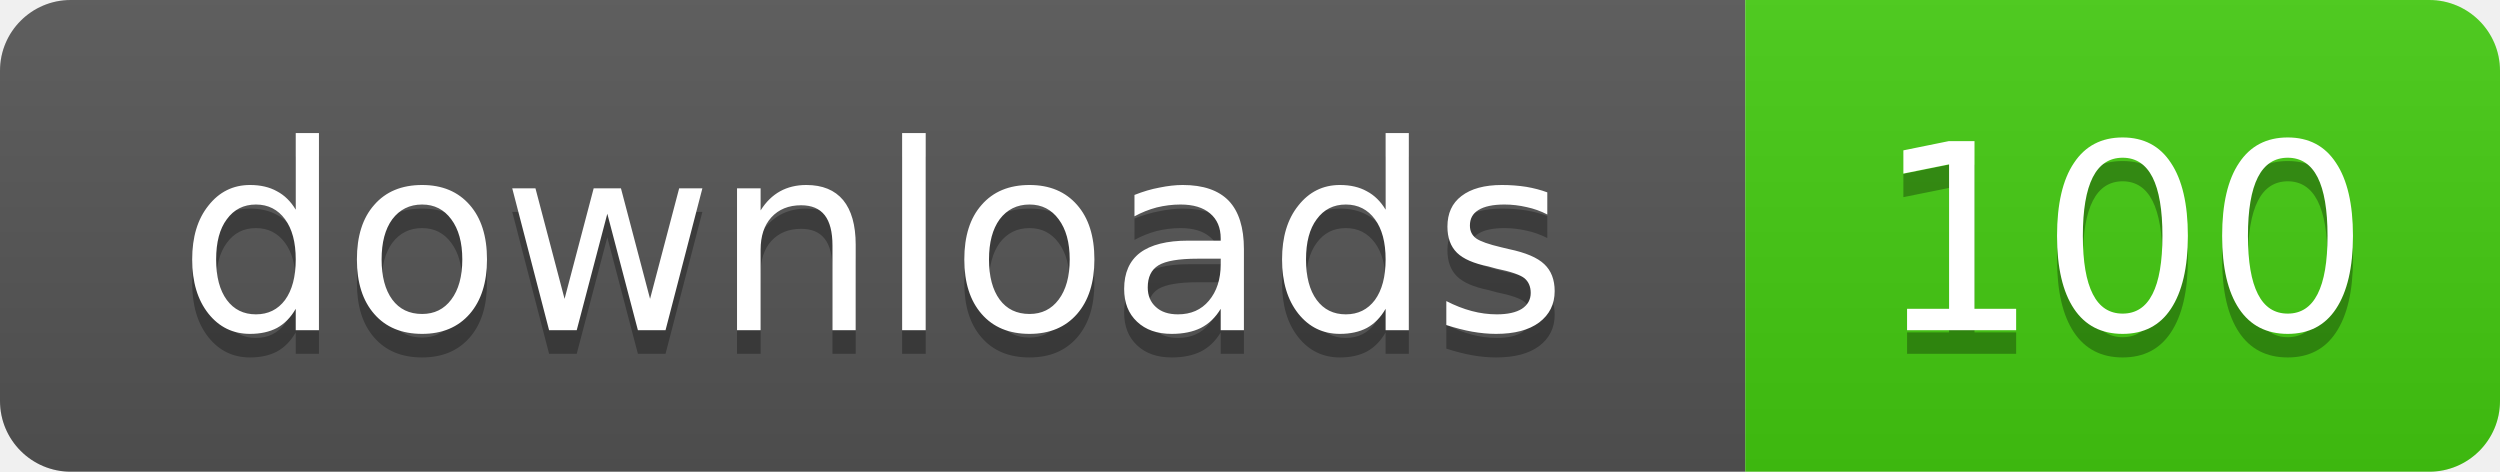
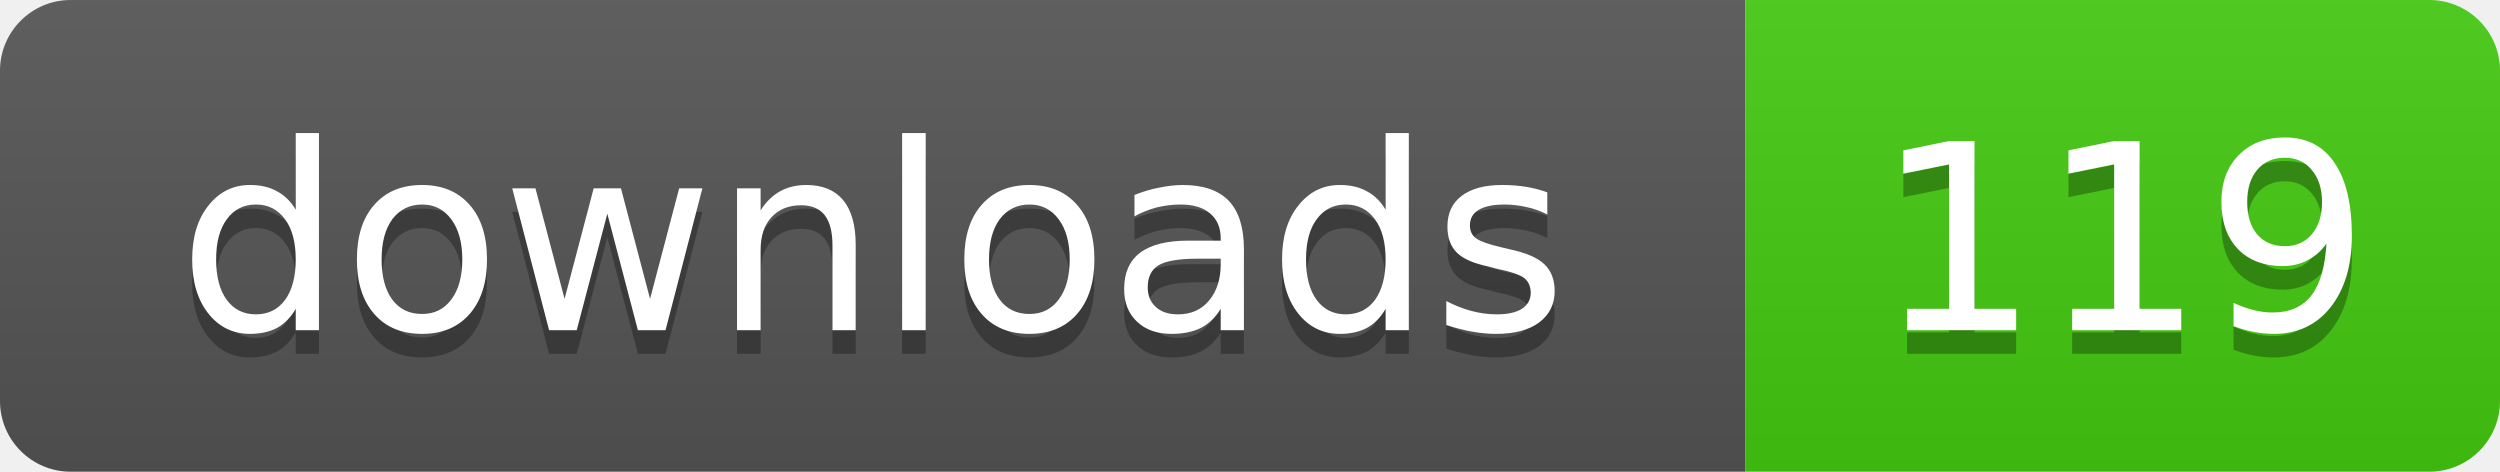
- <svg xmlns="http://www.w3.org/2000/svg" width="106" height="20" role="img" aria-label="downloads: 100">
+ <svg xmlns="http://www.w3.org/2000/svg" width="106" height="20" role="img" aria-label="downloads: 119">
  <linearGradient id="s" x2="0" y2="100%">
    <stop offset="0" stop-color="#bbb" stop-opacity=".1" />
    <stop offset="1" stop-opacity=".1" />
  </linearGradient>
  <clipPath id="r">
    <rect width="106" height="20" rx="3" />
  </clipPath>
  <g clip-path="url(#r)">
    <rect width="74" height="20" fill="#555" />
    <rect x="74" width="32" height="20" fill="#4c1" />
    <rect width="106" height="20" fill="url(#s)" />
  </g>
  <g fill="#fff" text-anchor="middle" font-family="Verdana,Geneva,DejaVu Sans,sans-serif" text-rendering="geometricPrecision" font-size="11">
    <text x="37" y="15" fill="#010101" fill-opacity=".3">downloads</text>
    <text x="37" y="14">downloads</text>
-     <text x="90" y="15" fill="#010101" fill-opacity=".3">100</text>
-     <text x="90" y="14">100</text>
+     <text x="90" y="15" fill="#010101" fill-opacity=".3">119</text>
+     <text x="90" y="14">119</text>
  </g>
</svg>
